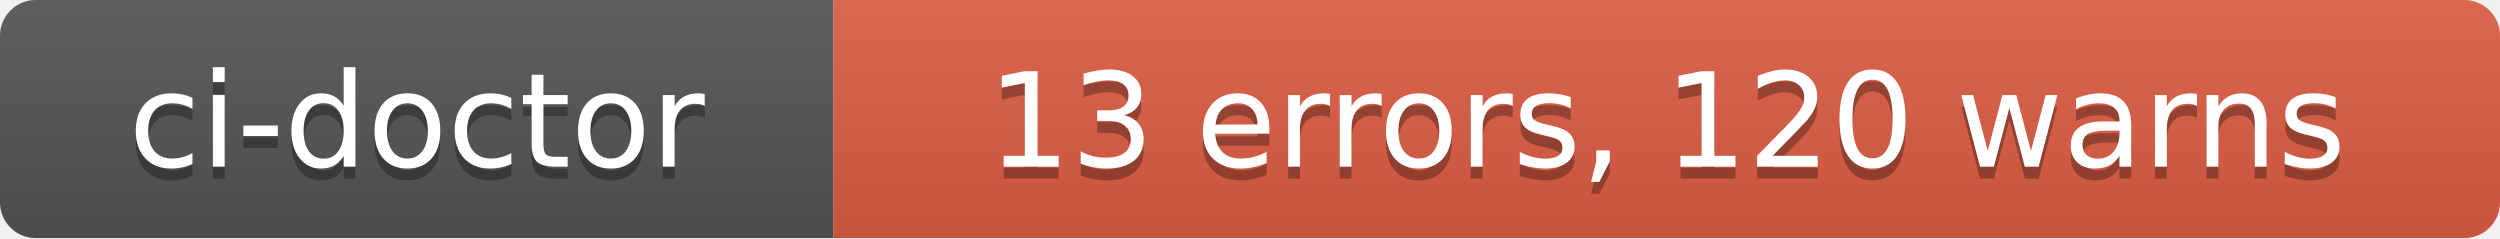
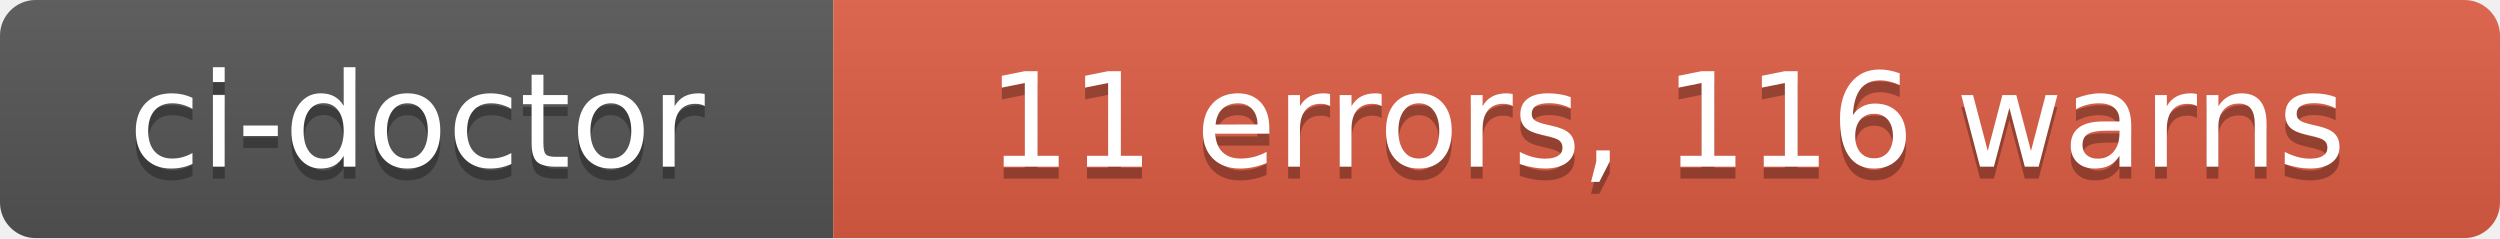
- <svg xmlns="http://www.w3.org/2000/svg" width="210" height="20" role="img" aria-label="ci-doctor: 13 errors, 120 warns">
+ <svg xmlns="http://www.w3.org/2000/svg" width="210" height="20" role="img" aria-label="ci-doctor: 11 errors, 116 warns">
  <linearGradient id="s" x2="0" y2="100%">
    <stop offset="0" stop-color="#bbb" stop-opacity=".1" />
    <stop offset="1" stop-opacity=".1" />
  </linearGradient>
  <clipPath id="r">
    <rect width="210" height="20" rx="3" fill="#fff" />
  </clipPath>
  <g clip-path="url(#r)">
    <rect width="70" height="20" fill="#555" />
    <rect x="70" width="140" height="20" fill="#e05d44" />
    <rect width="210" height="20" fill="url(#s)" />
  </g>
  <g fill="#fff" text-anchor="middle" font-family="Verdana,Geneva,DejaVu Sans,sans-serif" text-rendering="geometricPrecision" font-size="110">
    <text aria-hidden="true" x="350" y="150" fill="#010101" fill-opacity=".3" transform="scale(.1)" textLength="580">ci-doctor</text>
    <text x="350" y="140" transform="scale(.1)" fill="#fff" textLength="580">ci-doctor</text>
-     <text aria-hidden="true" x="1400" y="150" fill="#010101" fill-opacity=".3" transform="scale(.1)" textLength="1280">13 errors, 120 warns</text>
-     <text x="1400" y="140" transform="scale(.1)" fill="#fff" textLength="1280">13 errors, 120 warns</text>
+     <text aria-hidden="true" x="1400" y="150" fill="#010101" fill-opacity=".3" transform="scale(.1)" textLength="1280">11 errors, 116 warns</text>
+     <text x="1400" y="140" transform="scale(.1)" fill="#fff" textLength="1280">11 errors, 116 warns</text>
  </g>
</svg>
